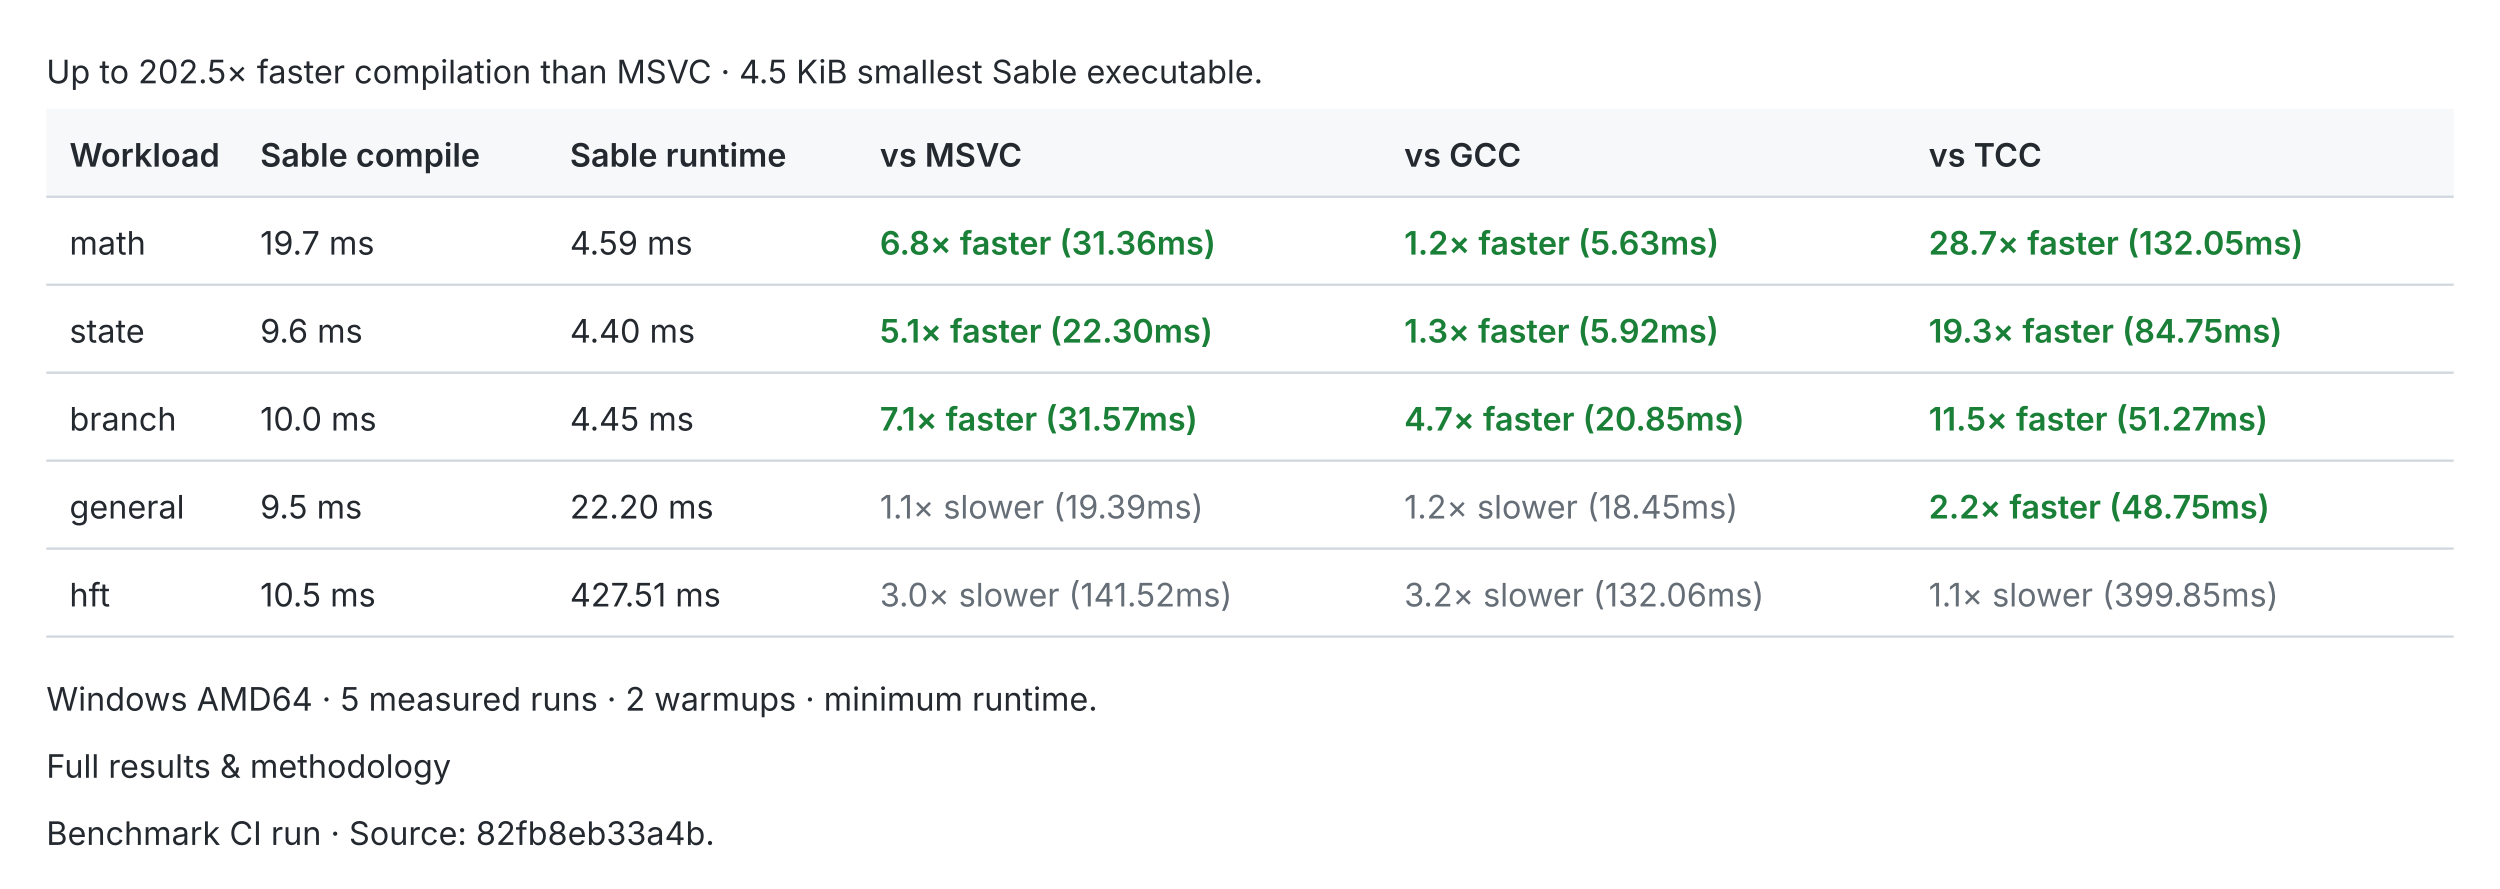
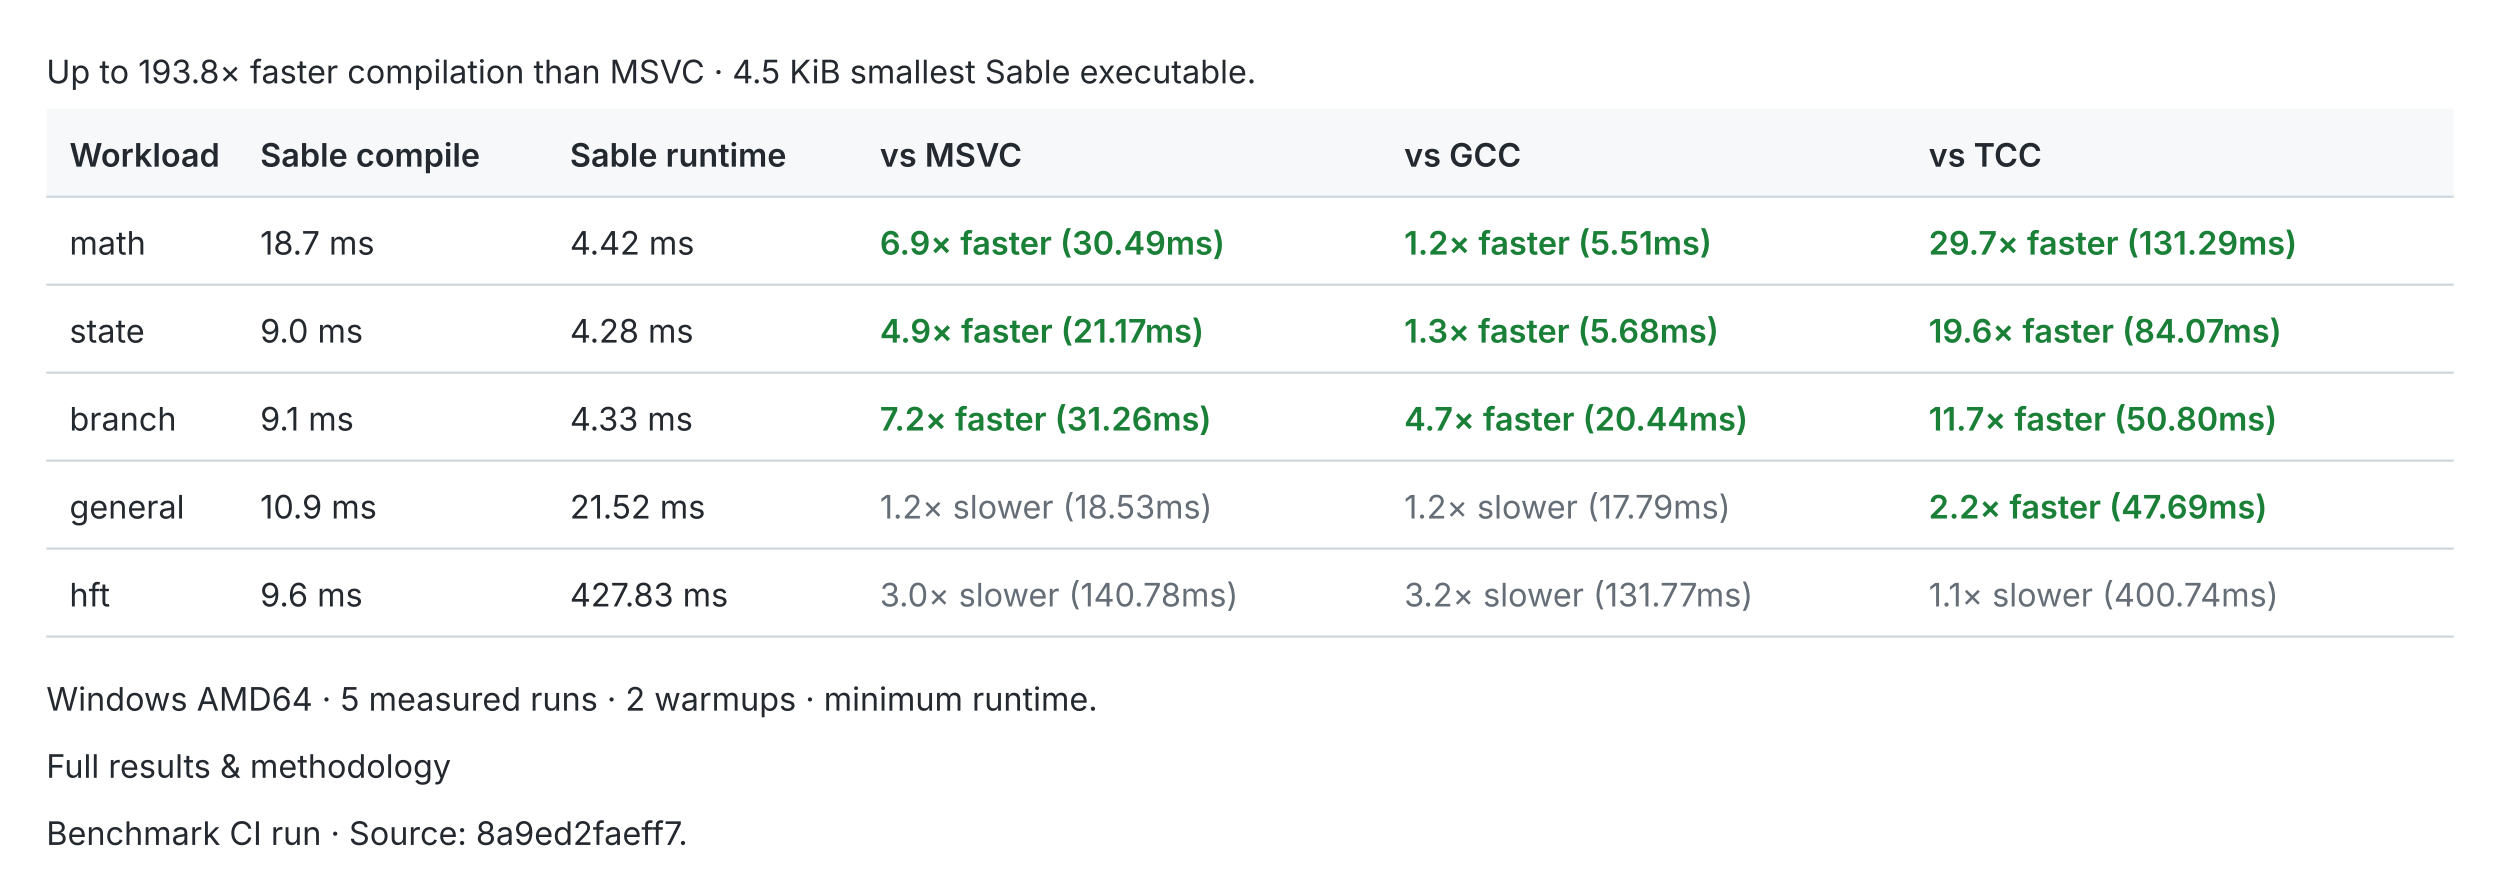
<svg xmlns="http://www.w3.org/2000/svg" width="1080" height="384" viewBox="0 0 1080 384" role="img">
  <style>text{fill:#24292f;font:14px -apple-system,BlinkMacSystemFont,Segoe UI,sans-serif}.header{fill:#f6f8fa}.rule{stroke:#d0d7de;stroke-width:1}.pass{fill:#1a7f37;font-weight:600}.fail{fill:#cf222e;font-weight:600}.fast{fill:#1a7f37;font-weight:600}.slow{fill:#656d76}.tied{fill:#d97706;font-weight:600}@media(prefers-color-scheme:dark){text{fill:#e6edf3}.header{fill:#161b22}.rule{stroke:#30363d}.pass{fill:#3fb950}.fail{fill:#f85149}.fast{fill:#3fb950}.slow{fill:#8b949e}.tied{fill:#f0883e}}</style>
-   <text x="20.0" y="36.0">Up to 202.5× faster compilation than MSVC · 4.5 KiB smallest Sable executable.</text>
+   <text x="20.0" y="36.0">Up to 193.8× faster compilation than MSVC · 4.5 KiB smallest Sable executable.</text>
  <rect class="header" x="20" y="47" width="1040" height="38" />
  <text x="30.0" y="72.0" style="font-weight:600">Workload</text>
  <text x="112.4" y="72.0" style="font-weight:600">Sable compile</text>
  <text x="246.2" y="72.0" style="font-weight:600">Sable runtime</text>
  <text x="380.1" y="72.0" style="font-weight:600">vs MSVC</text>
  <text x="606.6" y="72.0" style="font-weight:600">vs GCC</text>
  <text x="833.2" y="72.0" style="font-weight:600">vs TCC</text>
  <line class="rule" x1="20" y1="85" x2="1060" y2="85" />
  <text x="30.0" y="110.0">math</text>
-   <text x="112.4" y="110.0">19.7 ms</text>
-   <text x="246.2" y="110.0">4.59 ms</text>
-   <text x="380.1" y="110.0" style="font-weight:600" class="fast">6.8× faster (31.36ms)</text>
-   <text x="606.6" y="110.0" style="font-weight:600" class="fast">1.2× faster (5.63ms)</text>
-   <text x="833.2" y="110.0" style="font-weight:600" class="fast">28.7× faster (132.05ms)</text>
+   <text x="112.4" y="110.0">18.7 ms</text>
+   <text x="246.2" y="110.0">4.42 ms</text>
+   <text x="380.1" y="110.0" style="font-weight:600" class="fast">6.9× faster (30.49ms)</text>
+   <text x="606.6" y="110.0" style="font-weight:600" class="fast">1.2× faster (5.51ms)</text>
+   <text x="833.2" y="110.0" style="font-weight:600" class="fast">29.7× faster (131.29ms)</text>
  <line class="rule" x1="20" y1="123" x2="1060" y2="123" />
  <text x="30.0" y="148.0">state</text>
-   <text x="112.4" y="148.0">9.6 ms</text>
-   <text x="246.2" y="148.0">4.40 ms</text>
-   <text x="380.1" y="148.0" style="font-weight:600" class="fast">5.1× faster (22.30ms)</text>
-   <text x="606.6" y="148.0" style="font-weight:600" class="fast">1.3× faster (5.92ms)</text>
-   <text x="833.2" y="148.0" style="font-weight:600" class="fast">19.3× faster (84.75ms)</text>
+   <text x="112.4" y="148.0">9.0 ms</text>
+   <text x="246.2" y="148.0">4.28 ms</text>
+   <text x="380.1" y="148.0" style="font-weight:600" class="fast">4.9× faster (21.17ms)</text>
+   <text x="606.6" y="148.0" style="font-weight:600" class="fast">1.3× faster (5.68ms)</text>
+   <text x="833.2" y="148.0" style="font-weight:600" class="fast">19.6× faster (84.07ms)</text>
  <line class="rule" x1="20" y1="161" x2="1060" y2="161" />
  <text x="30.0" y="186.0">branch</text>
-   <text x="112.4" y="186.0">10.0 ms</text>
-   <text x="246.2" y="186.0">4.45 ms</text>
-   <text x="380.1" y="186.0" style="font-weight:600" class="fast">7.1× faster (31.57ms)</text>
-   <text x="606.6" y="186.0" style="font-weight:600" class="fast">4.7× faster (20.85ms)</text>
-   <text x="833.2" y="186.0" style="font-weight:600" class="fast">11.5× faster (51.27ms)</text>
+   <text x="112.4" y="186.0">9.1 ms</text>
+   <text x="246.2" y="186.0">4.33 ms</text>
+   <text x="380.1" y="186.0" style="font-weight:600" class="fast">7.2× faster (31.26ms)</text>
+   <text x="606.6" y="186.0" style="font-weight:600" class="fast">4.7× faster (20.44ms)</text>
+   <text x="833.2" y="186.0" style="font-weight:600" class="fast">11.7× faster (50.80ms)</text>
  <line class="rule" x1="20" y1="199" x2="1060" y2="199" />
  <text x="30.0" y="224.0">general</text>
-   <text x="112.4" y="224.0">9.5 ms</text>
-   <text x="246.2" y="224.0">22.20 ms</text>
-   <text x="380.1" y="224.0" class="slow">1.1× slower (19.39ms)</text>
-   <text x="606.6" y="224.0" class="slow">1.2× slower (18.45ms)</text>
-   <text x="833.2" y="224.0" style="font-weight:600" class="fast">2.2× faster (48.75ms)</text>
+   <text x="112.4" y="224.0">10.9 ms</text>
+   <text x="246.2" y="224.0">21.52 ms</text>
+   <text x="380.1" y="224.0" class="slow">1.2× slower (18.53ms)</text>
+   <text x="606.6" y="224.0" class="slow">1.2× slower (17.79ms)</text>
+   <text x="833.2" y="224.0" style="font-weight:600" class="fast">2.2× faster (47.69ms)</text>
  <line class="rule" x1="20" y1="237" x2="1060" y2="237" />
  <text x="30.0" y="262.0">hft</text>
-   <text x="112.4" y="262.0">10.5 ms</text>
-   <text x="246.2" y="262.0">427.51 ms</text>
-   <text x="380.1" y="262.0" class="slow">3.0× slower (141.52ms)</text>
-   <text x="606.6" y="262.0" class="slow">3.2× slower (132.06ms)</text>
-   <text x="833.2" y="262.0" class="slow">1.1× slower (399.85ms)</text>
+   <text x="112.4" y="262.0">9.6 ms</text>
+   <text x="246.2" y="262.0">427.83 ms</text>
+   <text x="380.1" y="262.0" class="slow">3.0× slower (140.78ms)</text>
+   <text x="606.6" y="262.0" class="slow">3.2× slower (131.77ms)</text>
+   <text x="833.2" y="262.0" class="slow">1.1× slower (400.74ms)</text>
  <line class="rule" x1="20" y1="275" x2="1060" y2="275" />
  <text x="20.0" y="307.0">Windows AMD64 · 5 measured runs · 2 warmups · minimum runtime.</text>
  <text x="20.0" y="336.0">Full results &amp; methodology</text>
-   <text x="20.0" y="365.0">Benchmark CI run · Source: 82fb8eb33a4b.</text>
+   <text x="20.0" y="365.0">Benchmark CI run · Source: 8a9ed2faeff7.</text>
</svg>
